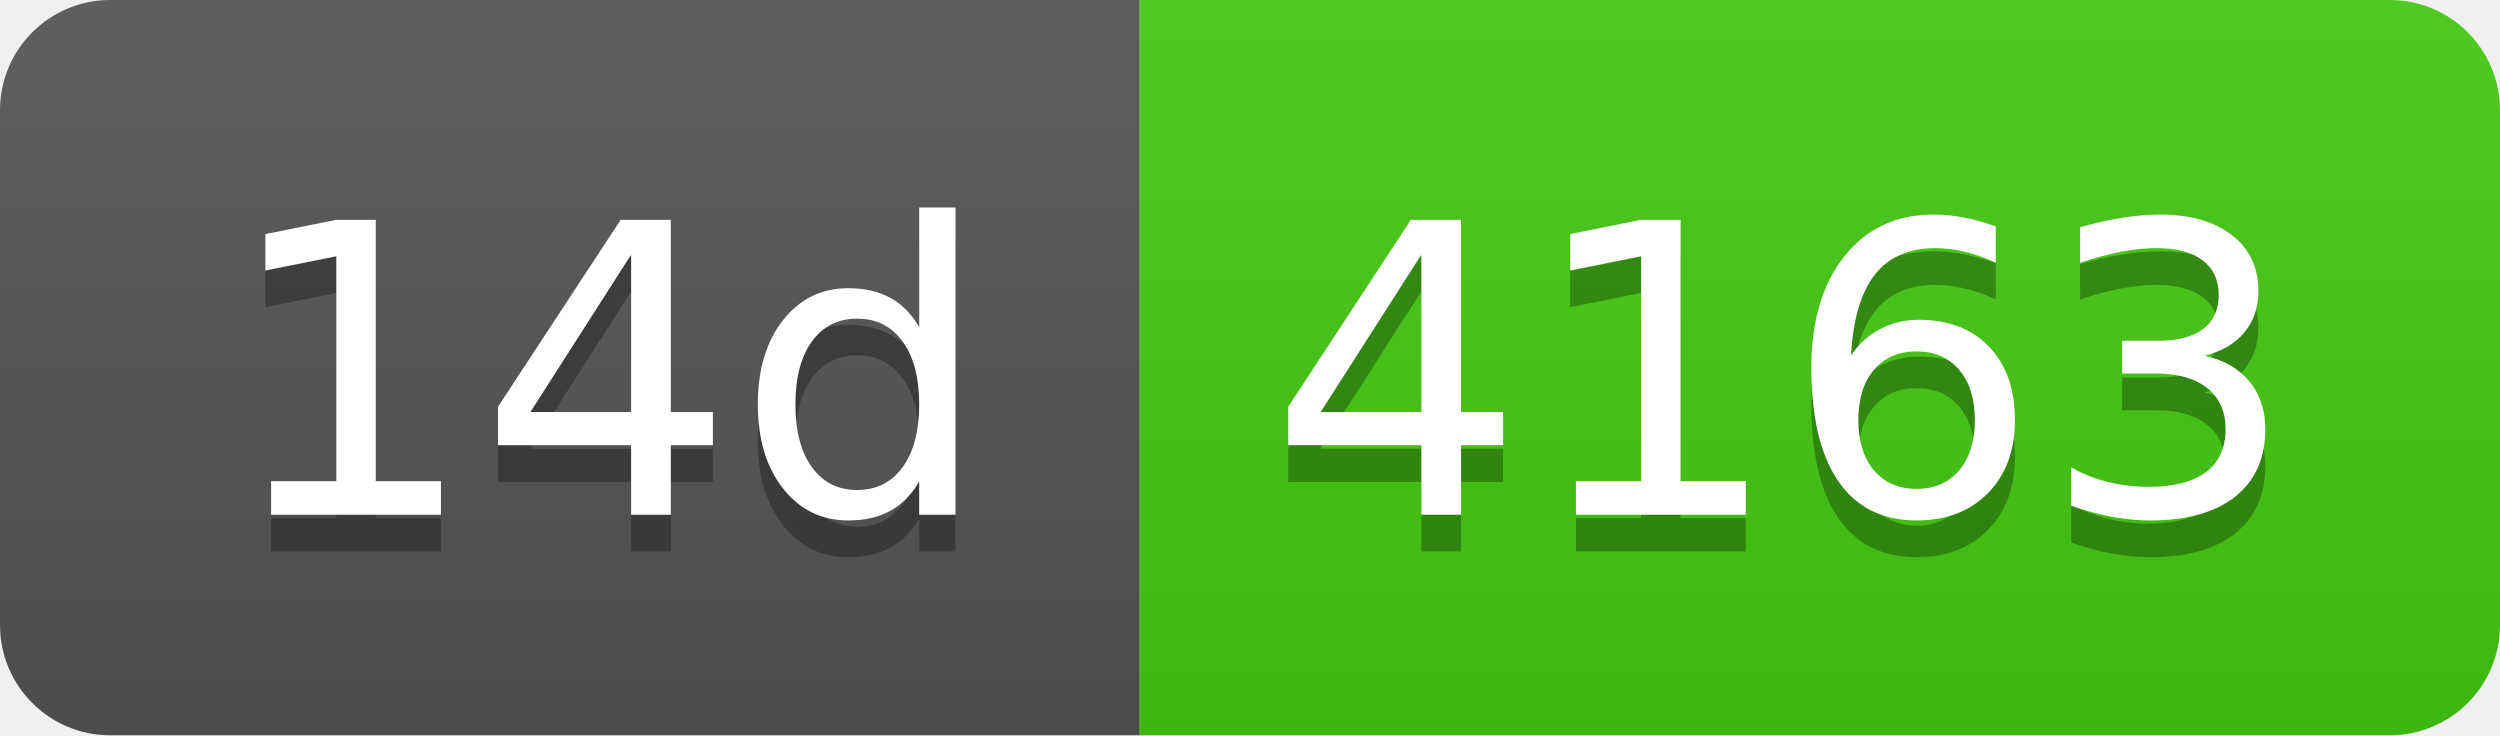
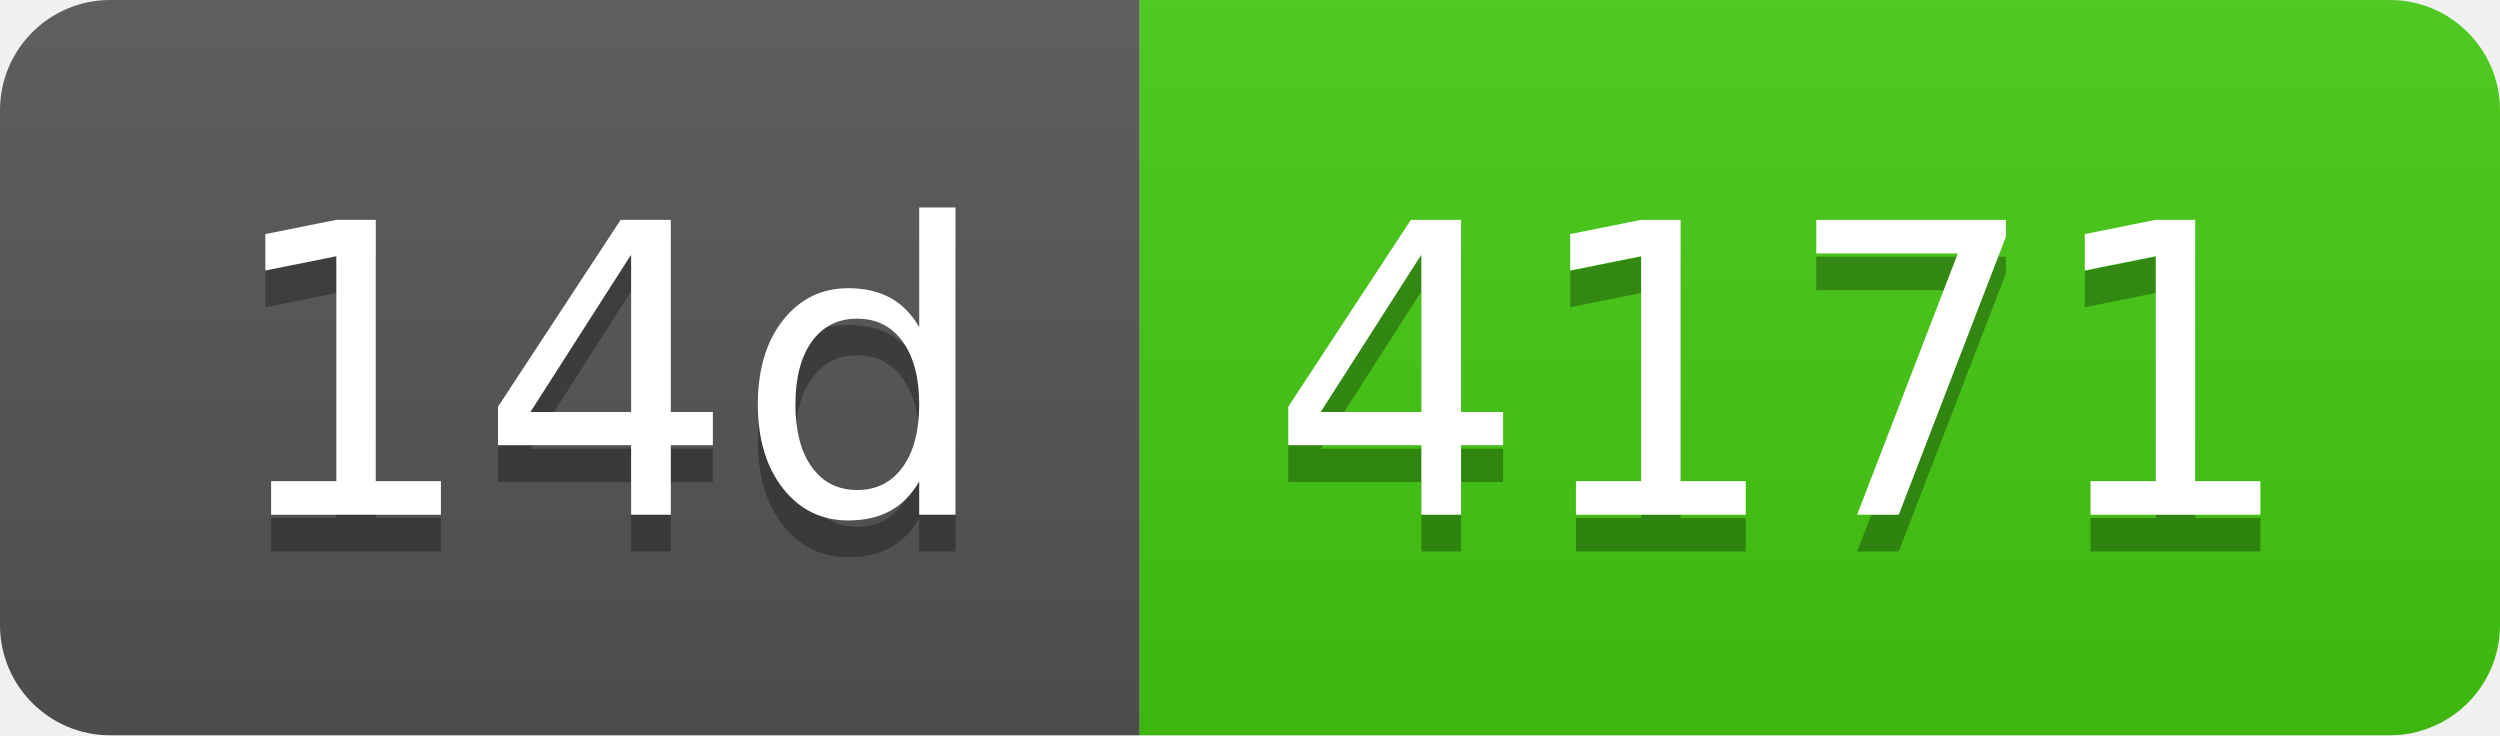
- <svg xmlns="http://www.w3.org/2000/svg" width="68" height="20" role="img" aria-label="14d: 4163">
+ <svg xmlns="http://www.w3.org/2000/svg" width="68" height="20" role="img" aria-label="14d: 4171">
  <linearGradient id="s" x2="0" y2="100%">
    <stop offset="0" stop-color="#bbb" stop-opacity=".1" />
    <stop offset="1" stop-opacity=".1" />
  </linearGradient>
  <clipPath id="r">
    <rect width="68" height="20" rx="3" fill="#fff" />
  </clipPath>
  <g clip-path="url(#r)">
    <rect width="31" height="20" fill="#555" />
    <rect x="31" width="37" height="20" fill="#4c1" />
    <rect width="68" height="20" fill="url(#s)" />
  </g>
  <g fill="#fff" text-anchor="middle" font-family="Verdana,Geneva,DejaVu Sans,sans-serif" text-rendering="geometricPrecision" font-size="110">
    <text aria-hidden="true" x="165" y="150" fill="#010101" fill-opacity=".3" transform="scale(.1)" textLength="210">14d</text>
    <text x="165" y="140" transform="scale(.1)" fill="#fff" textLength="210">14d</text>
-     <text aria-hidden="true" x="485" y="150" fill="#010101" fill-opacity=".3" transform="scale(.1)" textLength="270">4163</text>
-     <text x="485" y="140" transform="scale(.1)" fill="#fff" textLength="270">4163</text>
+     <text aria-hidden="true" x="485" y="150" fill="#010101" fill-opacity=".3" transform="scale(.1)" textLength="270">4171</text>
+     <text x="485" y="140" transform="scale(.1)" fill="#fff" textLength="270">4171</text>
  </g>
</svg>
